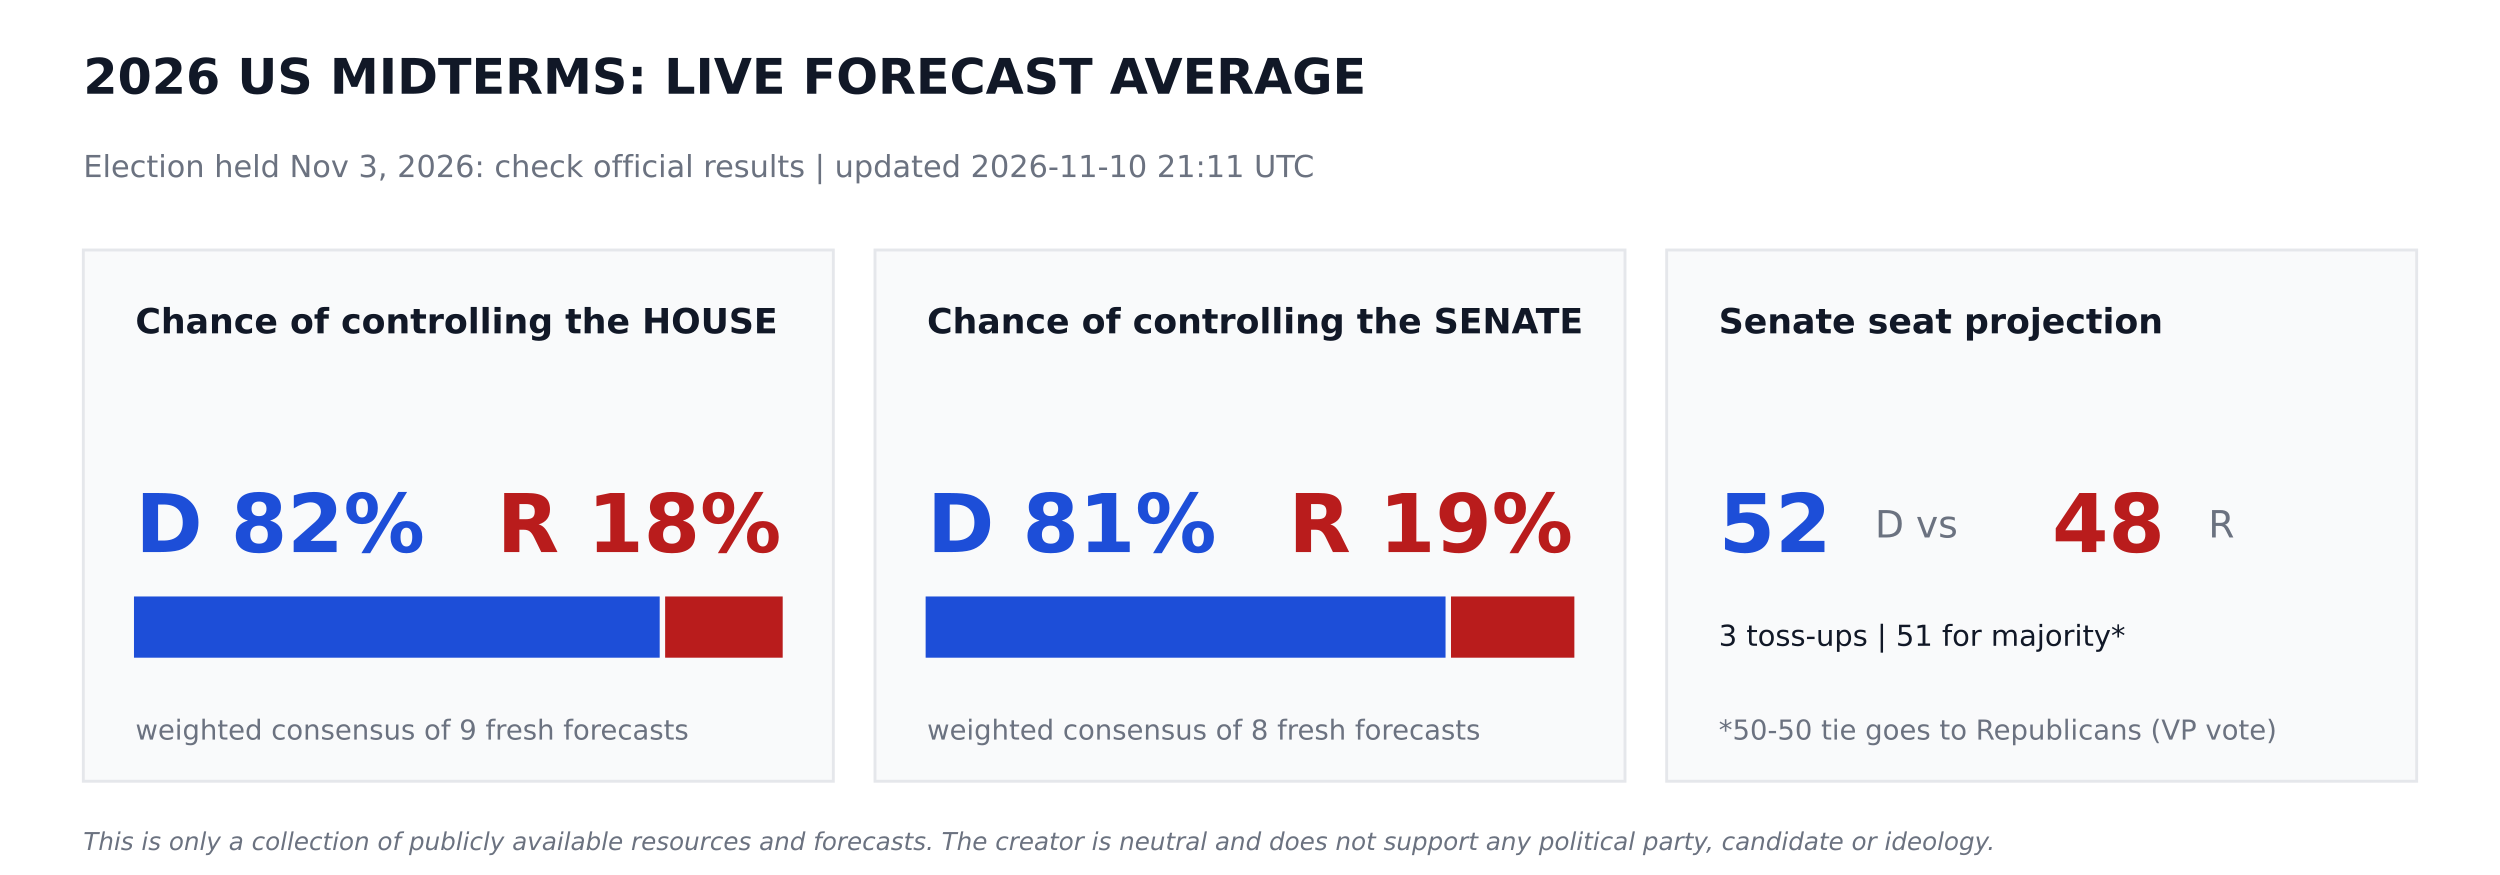
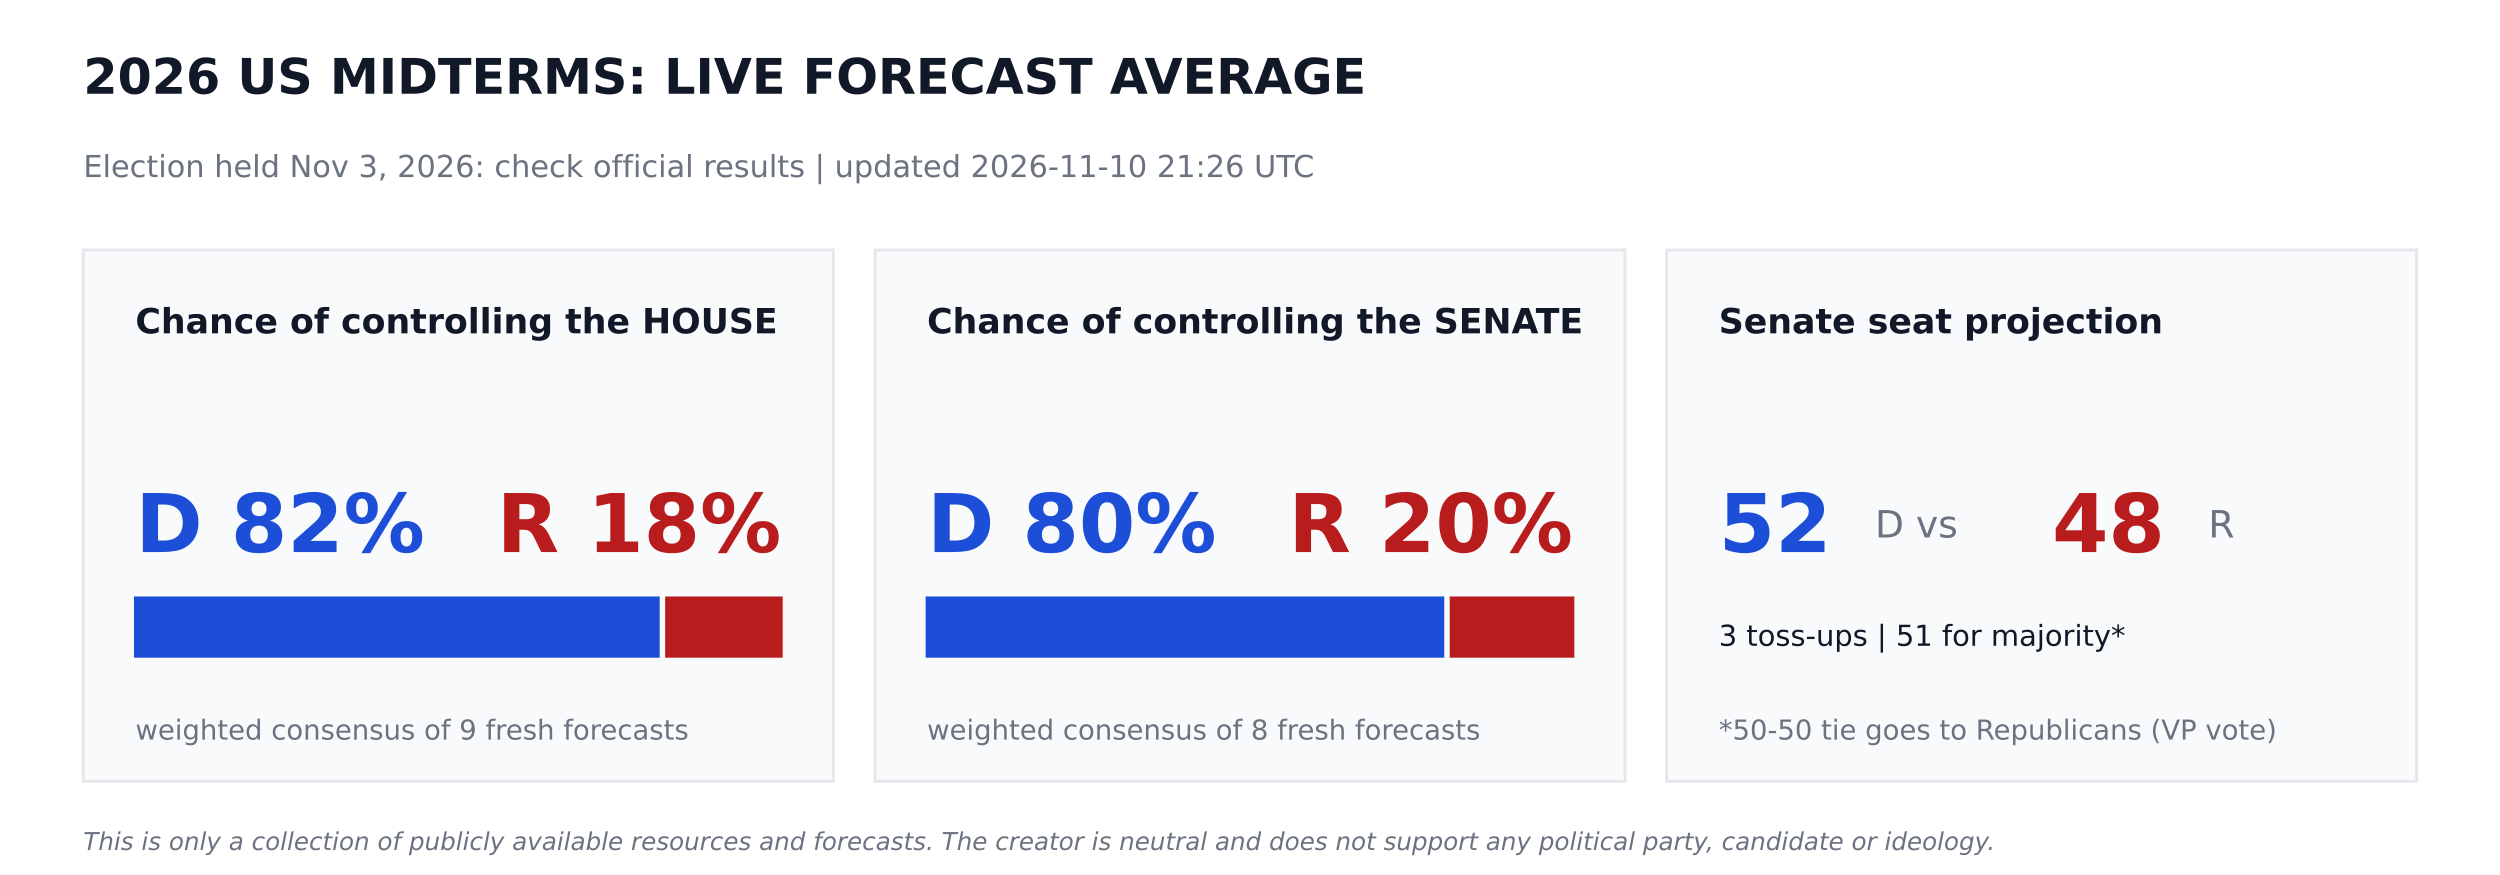
<svg xmlns="http://www.w3.org/2000/svg" width="864pt" height="302.4pt" viewBox="0 0 864 302.4" version="1.1">
  <defs>
    <style type="text/css">*{stroke-linejoin: round; stroke-linecap: butt}</style>
  </defs>
  <g id="figure_1">
    <g id="patch_1">
      <path d="M 0 302.4  L 864 302.4  L 864 0  L 0 0  z " style="fill: #ffffff" />
    </g>
    <g id="axes_1">
      <g id="patch_2">
-         <path d="M 28.8 270  L 288 270  L 288 86.4  L 28.8 86.4  z " clip-path="url(#pd6f8965945)" style="fill: #f9fafb; stroke: #e5e7eb; stroke-linejoin: miter" />
+         <path d="M 28.8 270  L 288 270  L 288 86.4  L 28.8 86.4  z " clip-path="url(#p18ba19c337)" style="fill: #f9fafb; stroke: #e5e7eb; stroke-linejoin: miter" />
      </g>
      <g id="patch_3">
-         <path d="M 46.8 226.8  L 227.491 226.8  L 227.491 206.64  L 46.8 206.64  z " clip-path="url(#pd6f8965945)" style="fill: #1d4ed8; stroke: #1d4ed8; stroke-linejoin: miter" />
+         <path d="M 46.8 226.8  L 227.491 226.8  L 227.491 206.64  L 46.8 206.64  z " clip-path="url(#p18ba19c337)" style="fill: #1d4ed8; stroke: #1d4ed8; stroke-linejoin: miter" />
      </g>
      <g id="patch_4">
-         <path d="M 230.371 226.8  L 270 226.8  L 270 206.64  L 230.371 206.64  z " clip-path="url(#pd6f8965945)" style="fill: #b91c1c; stroke: #b91c1c; stroke-linejoin: miter" />
+         <path d="M 230.371 226.8  L 270 226.8  L 270 206.64  L 230.371 206.64  z " clip-path="url(#p18ba19c337)" style="fill: #b91c1c; stroke: #b91c1c; stroke-linejoin: miter" />
      </g>
      <g id="patch_5">
-         <path d="M 302.4 270  L 561.6 270  L 561.6 86.4  L 302.4 86.4  z " clip-path="url(#pd6f8965945)" style="fill: #f9fafb; stroke: #e5e7eb; stroke-linejoin: miter" />
+         <path d="M 302.4 270  L 561.6 270  L 561.6 86.4  L 302.4 86.4  z " clip-path="url(#p18ba19c337)" style="fill: #f9fafb; stroke: #e5e7eb; stroke-linejoin: miter" />
      </g>
      <g id="patch_6">
-         <path d="M 320.4 226.8  L 499.082 226.8  L 499.082 206.64  L 320.4 206.64  z " clip-path="url(#pd6f8965945)" style="fill: #1d4ed8; stroke: #1d4ed8; stroke-linejoin: miter" />
+         <path d="M 320.4 226.8  L 498.636 226.8  L 498.636 206.64  L 320.4 206.64  z " clip-path="url(#p18ba19c337)" style="fill: #1d4ed8; stroke: #1d4ed8; stroke-linejoin: miter" />
      </g>
      <g id="patch_7">
-         <path d="M 501.962 226.8  L 543.6 226.8  L 543.6 206.64  L 501.962 206.64  z " clip-path="url(#pd6f8965945)" style="fill: #b91c1c; stroke: #b91c1c; stroke-linejoin: miter" />
+         <path d="M 501.516 226.8  L 543.6 226.8  L 543.6 206.64  L 501.516 206.64  z " clip-path="url(#p18ba19c337)" style="fill: #b91c1c; stroke: #b91c1c; stroke-linejoin: miter" />
      </g>
      <g id="patch_8">
-         <path d="M 576 270  L 835.2 270  L 835.2 86.4  L 576 86.4  z " clip-path="url(#pd6f8965945)" style="fill: #f9fafb; stroke: #e5e7eb; stroke-linejoin: miter" />
+         <path d="M 576 270  L 835.2 270  L 835.2 86.4  L 576 86.4  z " clip-path="url(#p18ba19c337)" style="fill: #f9fafb; stroke: #e5e7eb; stroke-linejoin: miter" />
      </g>
      <g id="text_1">
        <text style="font-weight: 700; font-size: 17px; font-family: 'DejaVu Sans'; text-anchor: start; fill: #111827" x="28.8" y="32.4" transform="rotate(-0 28.8 32.4)">2026 US MIDTERMS: LIVE FORECAST AVERAGE</text>
      </g>
      <g id="text_2">
-         <text style="font-size: 10.5px; font-family: 'DejaVu Sans'; text-anchor: start; fill: #6b7280" x="28.8" y="61.2" transform="rotate(-0 28.8 61.2)">Election held Nov 3, 2026: check official results   |   updated 2026-11-10 21:11 UTC</text>
+         <text style="font-size: 10.5px; font-family: 'DejaVu Sans'; text-anchor: start; fill: #6b7280" x="28.8" y="61.2" transform="rotate(-0 28.8 61.2)">Election held Nov 3, 2026: check official results   |   updated 2026-11-10 21:26 UTC</text>
      </g>
      <g id="text_3">
        <text style="font-weight: 700; font-size: 12px; font-family: 'DejaVu Sans'; text-anchor: start; fill: #111827" x="46.8" y="115.2" transform="rotate(-0 46.8 115.2)">Chance of controlling the HOUSE</text>
      </g>
      <g id="text_4">
        <text style="font-weight: 700; font-size: 28px; font-family: 'DejaVu Sans'; text-anchor: start; fill: #1d4ed8" x="46.8" y="190.8" transform="rotate(-0 46.8 190.8)">D 82%</text>
      </g>
      <g id="text_5">
        <text style="font-weight: 700; font-size: 28px; font-family: 'DejaVu Sans'; text-anchor: end; fill: #b91c1c" x="270" y="190.8" transform="rotate(-0 270 190.8)">R 18%</text>
      </g>
      <g id="text_6">
        <text style="font-size: 9.5px; font-family: 'DejaVu Sans'; text-anchor: start; fill: #6b7280" x="46.8" y="255.6" transform="rotate(-0 46.8 255.6)">weighted consensus of 9 fresh forecasts</text>
      </g>
      <g id="text_7">
        <text style="font-weight: 700; font-size: 12px; font-family: 'DejaVu Sans'; text-anchor: start; fill: #111827" x="320.4" y="115.2" transform="rotate(-0 320.4 115.2)">Chance of controlling the SENATE</text>
      </g>
      <g id="text_8">
-         <text style="font-weight: 700; font-size: 28px; font-family: 'DejaVu Sans'; text-anchor: start; fill: #1d4ed8" x="320.4" y="190.8" transform="rotate(-0 320.4 190.8)">D 81%</text>
+         <text style="font-weight: 700; font-size: 28px; font-family: 'DejaVu Sans'; text-anchor: start; fill: #1d4ed8" x="320.4" y="190.8" transform="rotate(-0 320.4 190.8)">D 80%</text>
      </g>
      <g id="text_9">
-         <text style="font-weight: 700; font-size: 28px; font-family: 'DejaVu Sans'; text-anchor: end; fill: #b91c1c" x="543.6" y="190.8" transform="rotate(-0 543.6 190.8)">R 19%</text>
+         <text style="font-weight: 700; font-size: 28px; font-family: 'DejaVu Sans'; text-anchor: end; fill: #b91c1c" x="543.6" y="190.8" transform="rotate(-0 543.6 190.8)">R 20%</text>
      </g>
      <g id="text_10">
        <text style="font-size: 9.5px; font-family: 'DejaVu Sans'; text-anchor: start; fill: #6b7280" x="320.4" y="255.6" transform="rotate(-0 320.4 255.6)">weighted consensus of 8 fresh forecasts</text>
      </g>
      <g id="text_11">
        <text style="font-weight: 700; font-size: 12px; font-family: 'DejaVu Sans'; text-anchor: start; fill: #111827" x="594" y="115.2" transform="rotate(-0 594 115.2)">Senate seat projection</text>
      </g>
      <g id="text_12">
        <text style="font-weight: 700; font-size: 28px; font-family: 'DejaVu Sans'; text-anchor: start; fill: #1d4ed8" x="594" y="190.8" transform="rotate(-0 594 190.8)">52</text>
      </g>
      <g id="text_13">
        <text style="font-size: 13px; font-family: 'DejaVu Sans'; text-anchor: start; fill: #6b7280" x="648" y="185.76" transform="rotate(-0 648 185.76)">D  vs</text>
      </g>
      <g id="text_14">
        <text style="font-weight: 700; font-size: 28px; font-family: 'DejaVu Sans'; text-anchor: start; fill: #b91c1c" x="709.2" y="190.8" transform="rotate(-0 709.2 190.8)">48</text>
      </g>
      <g id="text_15">
        <text style="font-size: 13px; font-family: 'DejaVu Sans'; text-anchor: start; fill: #6b7280" x="763.2" y="185.76" transform="rotate(-0 763.2 185.76)">R</text>
      </g>
      <g id="text_16">
        <text style="font-size: 10px; font-family: 'DejaVu Sans'; text-anchor: start; fill: #111827" x="594" y="223.2" transform="rotate(-0 594 223.2)">3 toss-ups  |  51 for majority*</text>
      </g>
      <g id="text_17">
        <text style="font-size: 9.5px; font-family: 'DejaVu Sans'; text-anchor: start; fill: #6b7280" x="594" y="255.6" transform="rotate(-0 594 255.6)">*50-50 tie goes to Republicans (VP vote)</text>
      </g>
      <g id="text_18">
        <text style="font-style: italic; font-size: 8.5px; font-family: 'DejaVu Sans'; text-anchor: start; fill: #6b7280" x="28.8" y="293.76" transform="rotate(-0 28.8 293.76)">This is only a collection of publicly available resources and forecasts. The creator is neutral and does not support any political party, candidate or ideology.</text>
      </g>
    </g>
  </g>
  <defs>
-     <clipPath id="pd6f8965945">
+     <clipPath id="p18ba19c337">
      <rect x="0" y="0" width="864" height="302.4" />
    </clipPath>
  </defs>
</svg>
